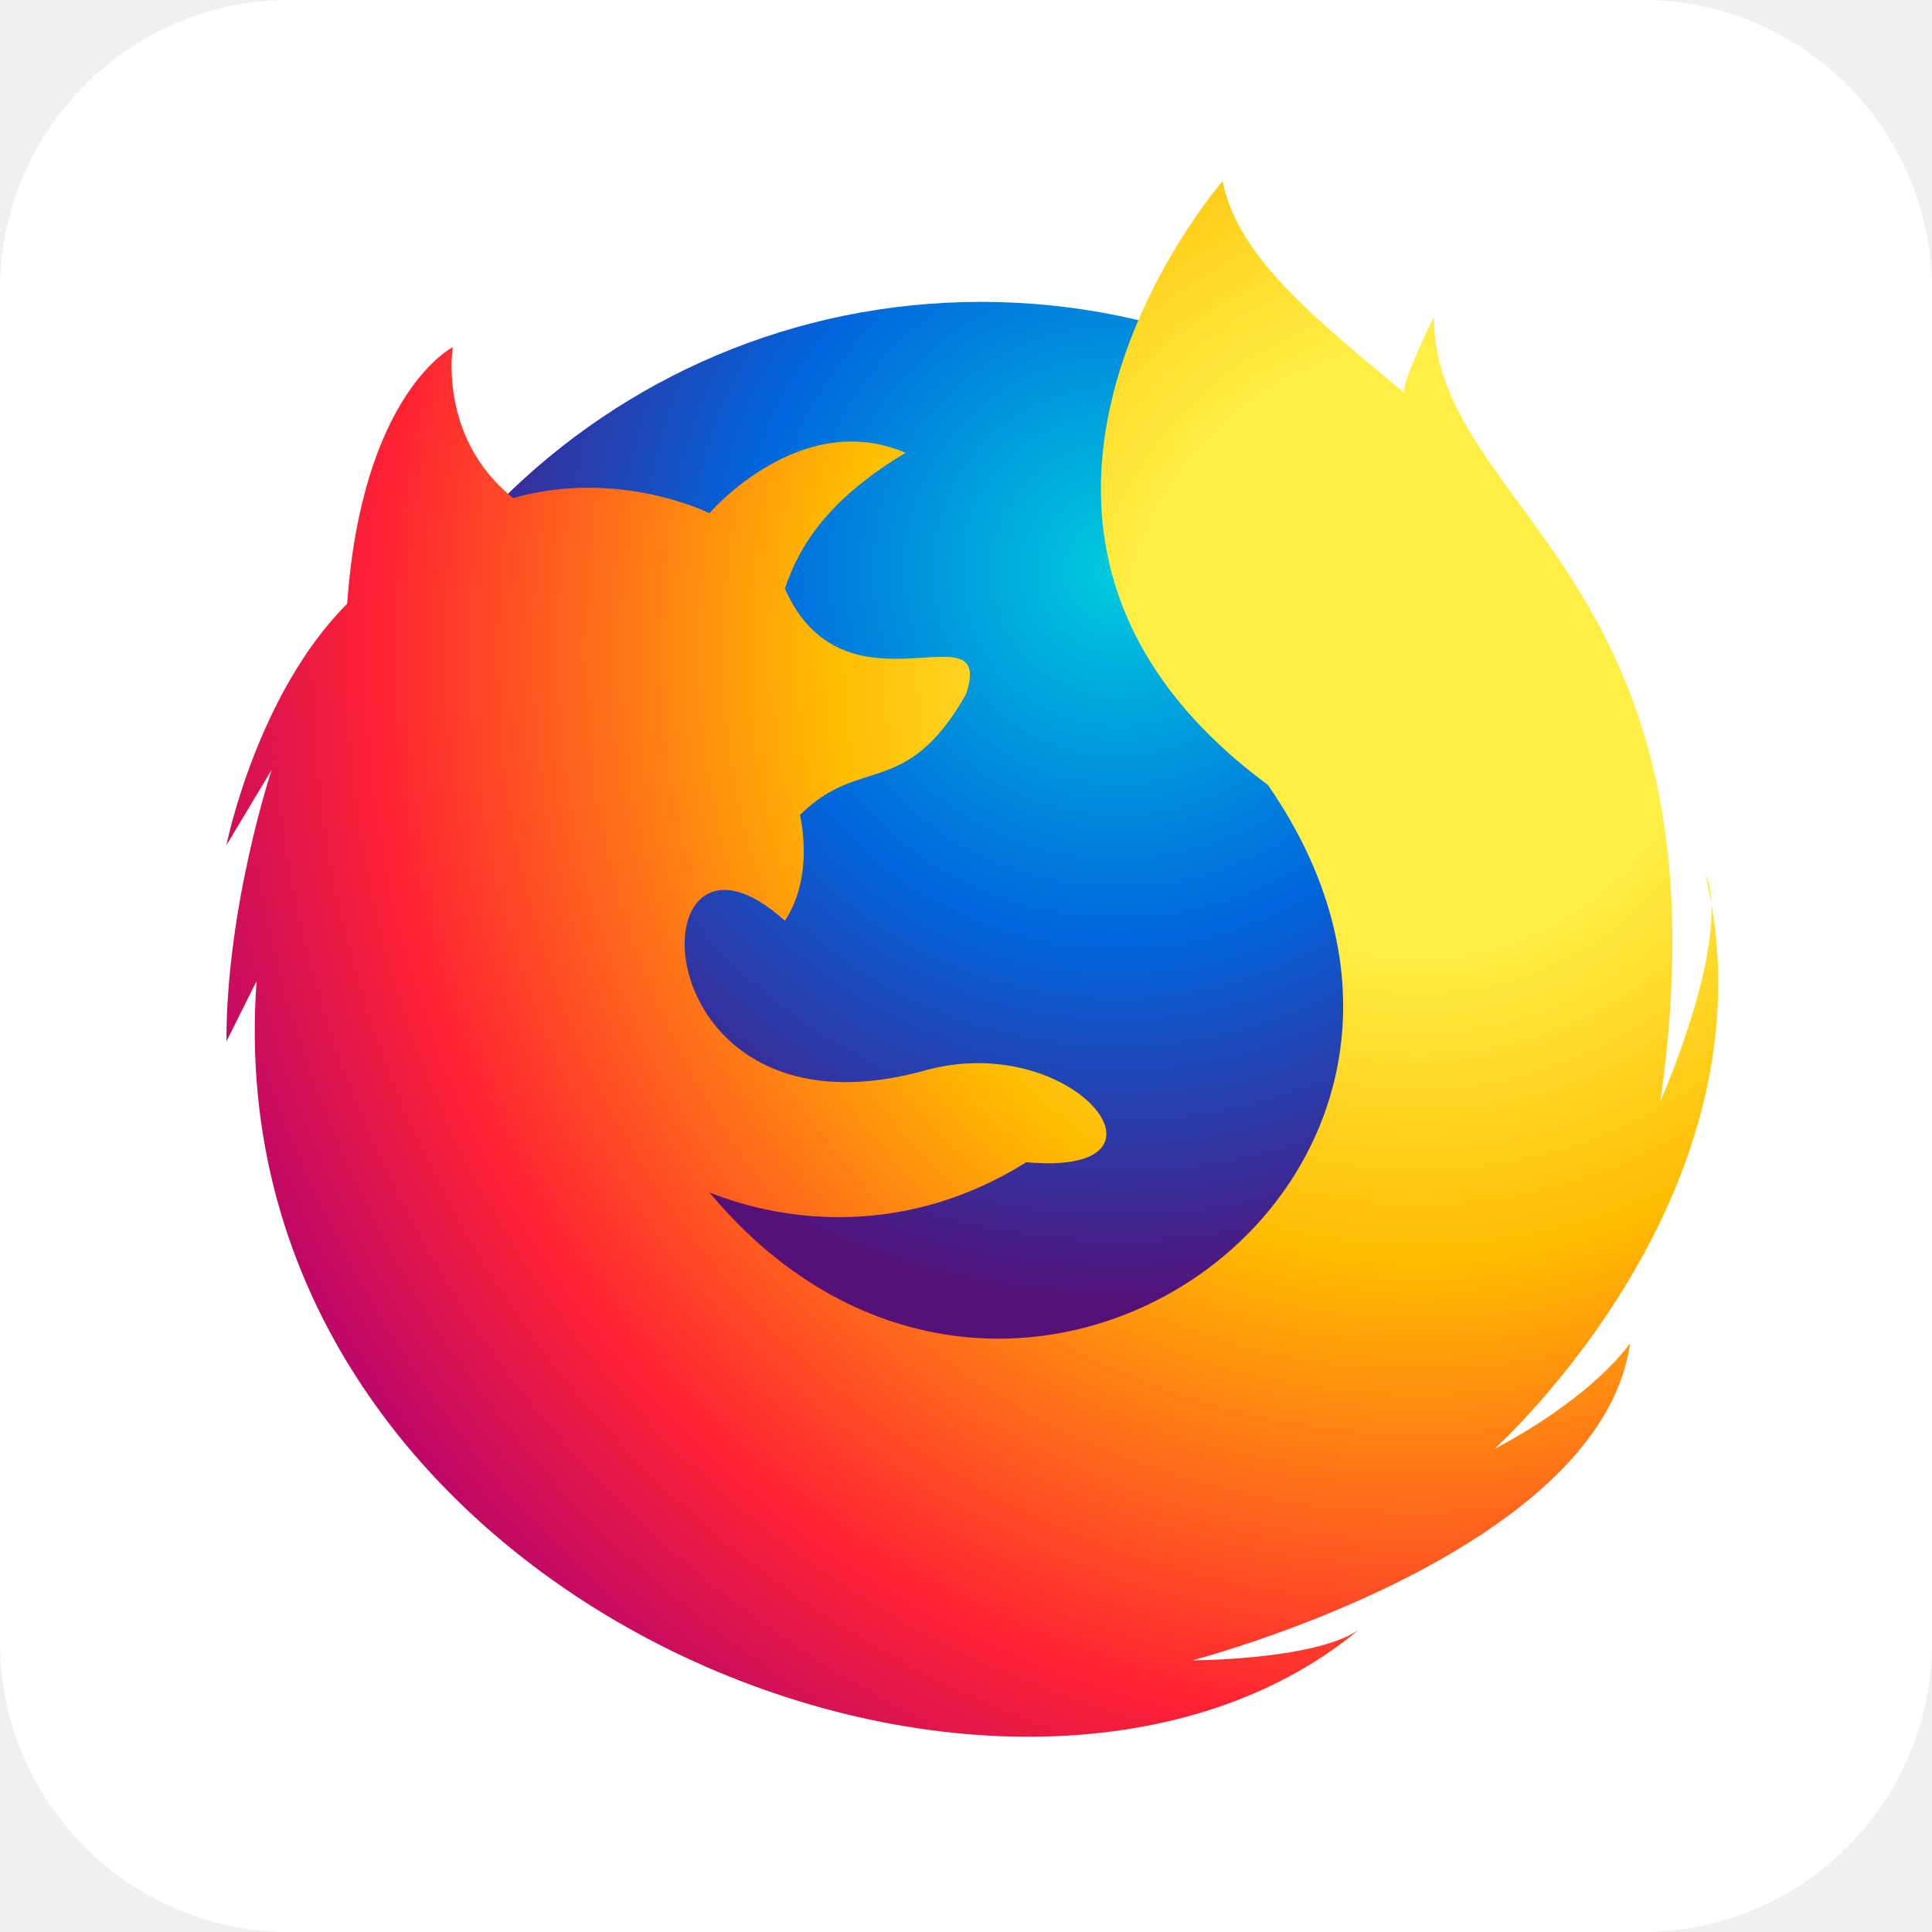
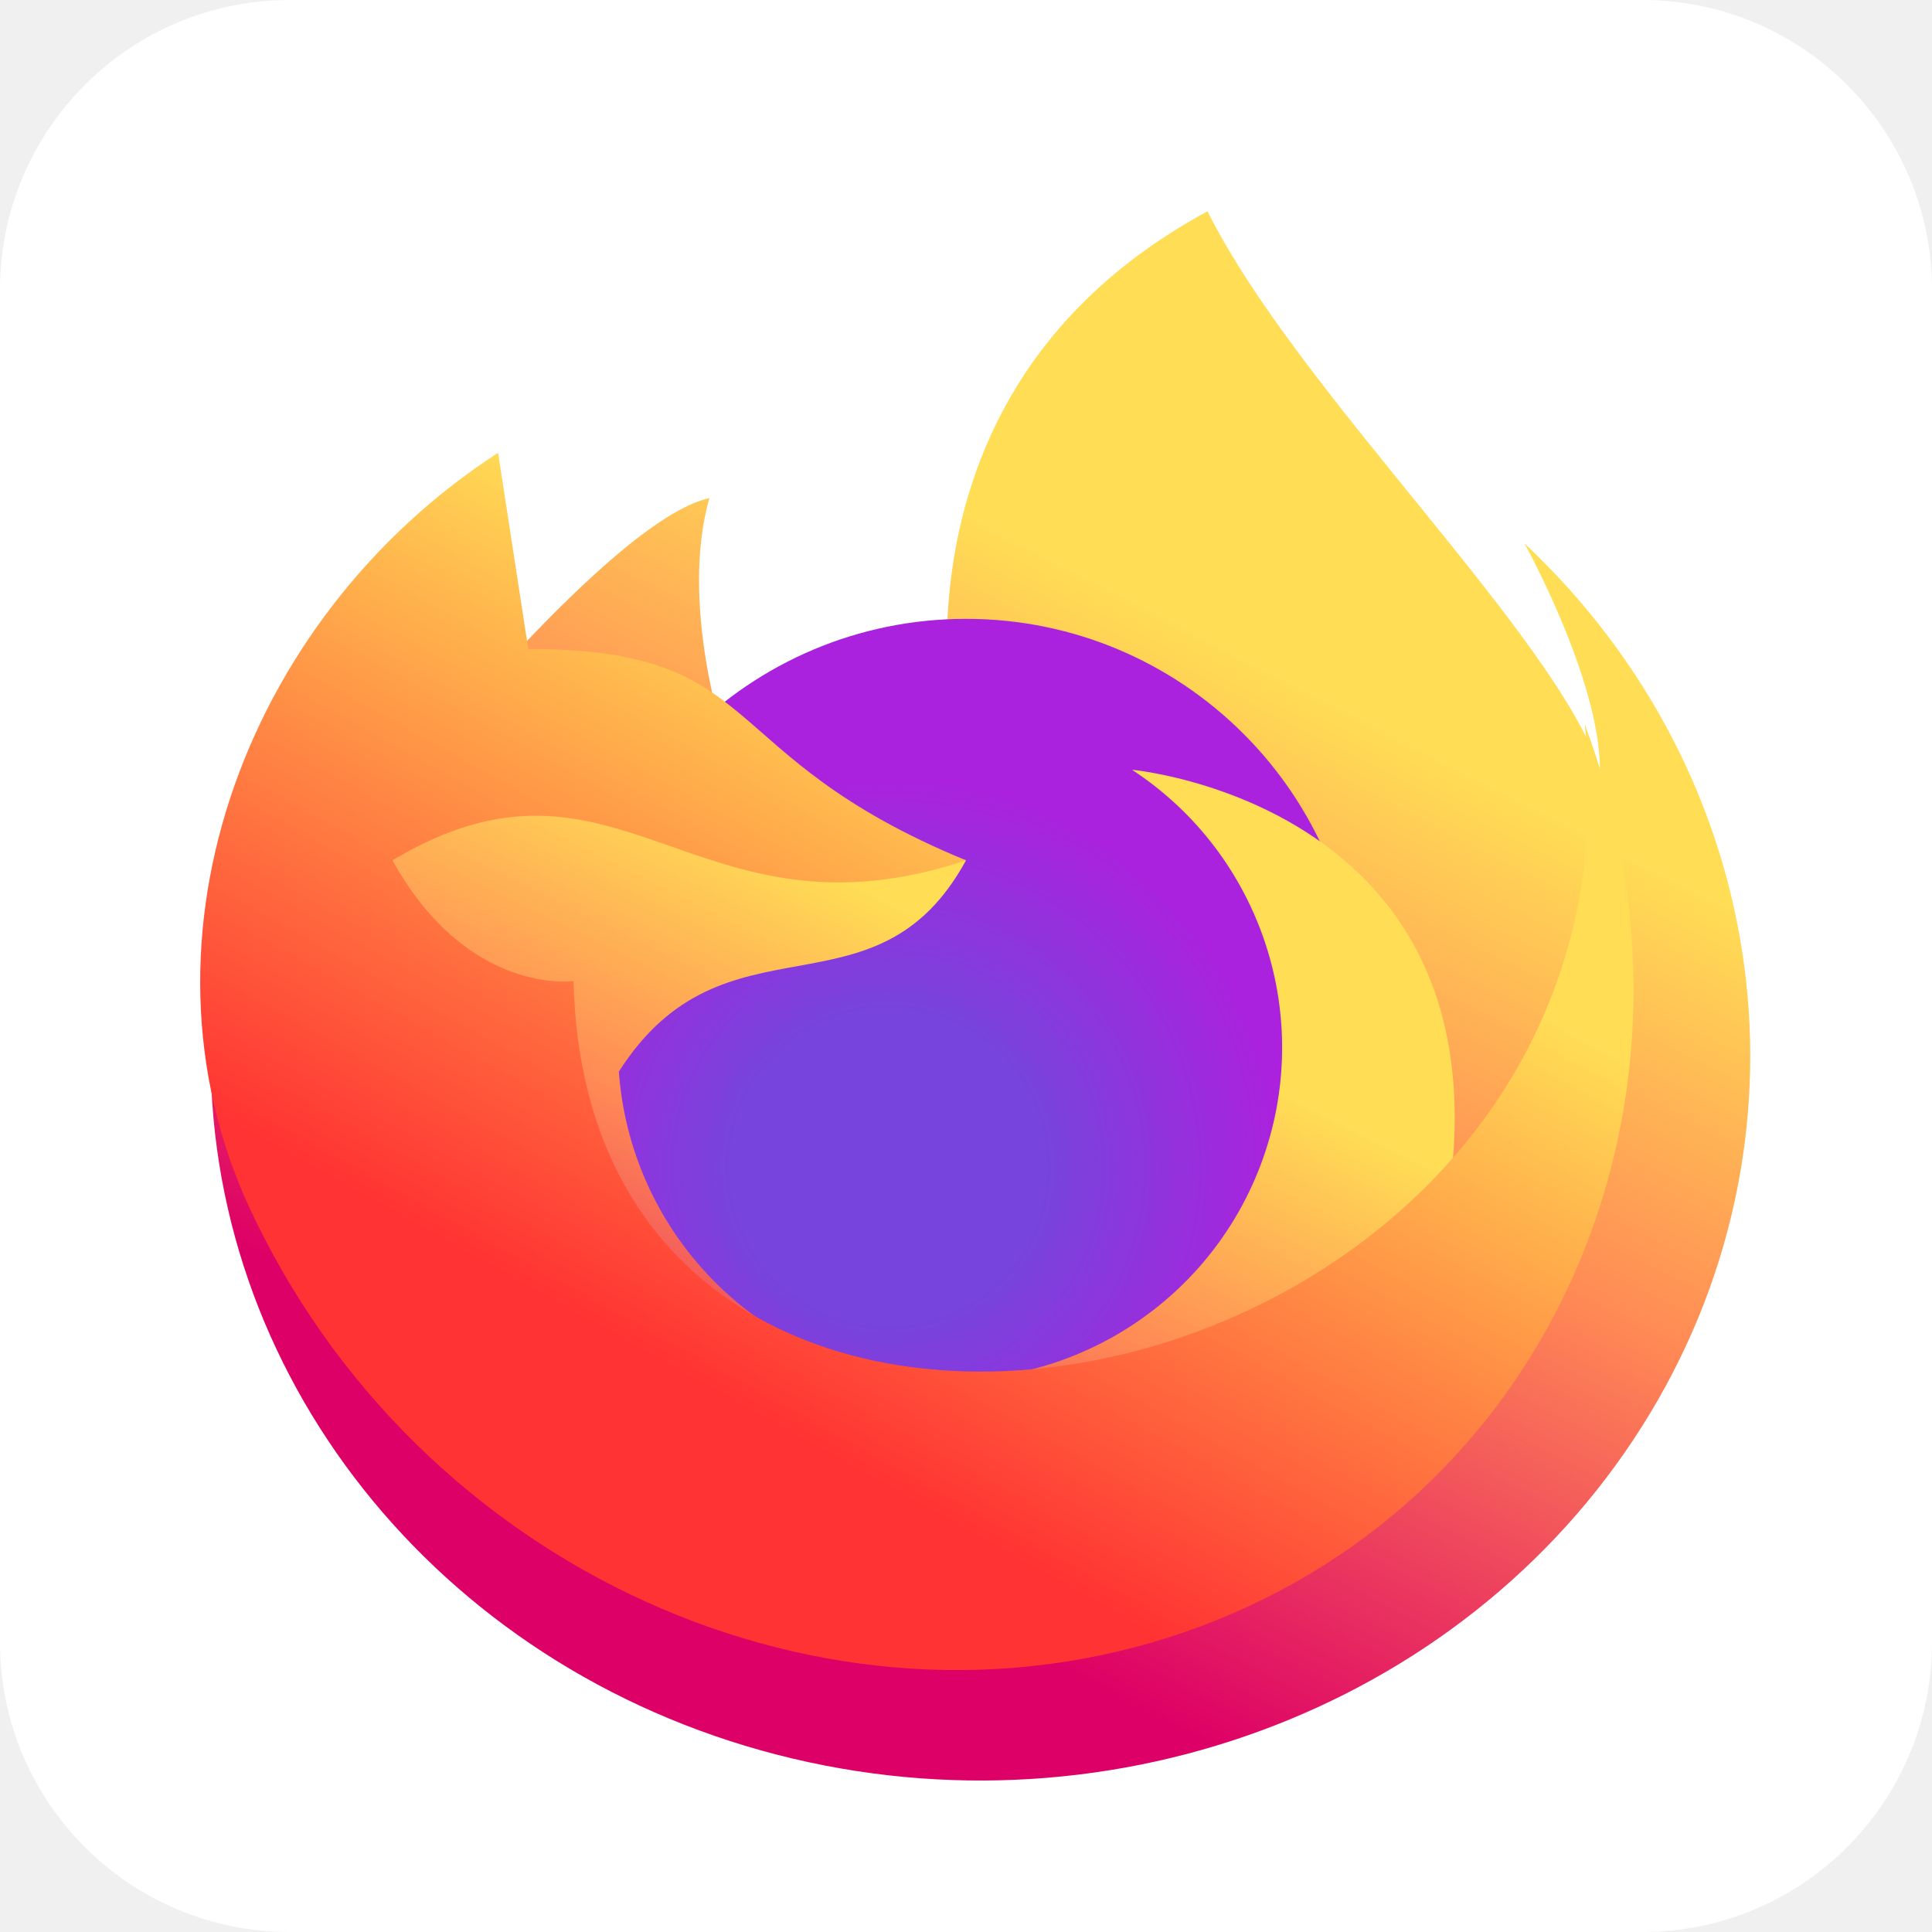
<svg xmlns="http://www.w3.org/2000/svg" aria-label="Firefox" role="img" viewBox="0 0 512 512">
  <rect width="512" height="512" rx="15%" fill="#fff" />
-   <defs>
-     <radialGradient id="a" cx=".8" cy=".3" r="1">
-       <stop offset=".2" stop-color="#fe4" />
-       <stop offset=".4" stop-color="#fb0" />
-       <stop offset=".7" stop-color="#f23" />
-       <stop offset=".9" stop-color="#a07" />
-     </radialGradient>
-     <radialGradient id="b" cx=".6" cy=".2" r=".9">
-       <stop offset="0" stop-color="#0cd" />
-       <stop offset=".3" stop-color="#06d" />
-       <stop offset=".6" stop-color="#517" />
-     </radialGradient>
-   </defs>
+   <linearGradient id="a" x1=".7" x2=".3" y2=".8">
+     <stop offset=".3" stop-color="#fd5" />
+     <stop offset=".6" stop-color="#f85" />
+     <stop offset="1" stop-color="#d06" />
+   </linearGradient>
+   <radialGradient id="b" cx=".4" cy=".7">
+     <stop offset=".4" stop-color="#74d" />
+     <stop offset="1" stop-color="#a2d" />
+   </radialGradient>
+   <linearGradient id="c" x1=".8" y1=".2" x2=".4" y2=".8">
+     <stop offset=".2" stop-color="#fd5" />
+     <stop offset="1" stop-color="#f33" />
+   </linearGradient>
  <g transform="scale(4)">
-     <circle cx="65" cy="65" r="45" fill="url(#b)" />
-     <path d="M17 65c-3 41 50 62 73 43c-3 2-11 2-11 2s27-7 29-21c-3 4-9 7-9 7s19-17 14-38c0 0 2 3-3 15c5-35-15-39-15-52c0 0-2 4-2 5c-6-5-11-9-12-14c0 0-20 23 3 40c18 26-17 51-37 27c5 2 13 3 21-2c11 1 3-9-7-6c-19 5-19-19-9-10c2-3 1-7 1-7c4-4 7-1 11-8c2-6-8 2-12-7c1-3 3-6 8-9c-7-3-13 4-13 4s-6-3-13-1c-5-4-4-10-4-10s-6 3-7 17c-6 6-8 16-8 16l3-5c0 0-3 9-3 18" fill="url(#a)" />
+     <path d="M48 49s-3-9-1-16c-9 2-33 35-33 35a51 48 0 1087-32s5 9 5 15c-3-9-20-25-26-37-24 13-16 39-16 39" fill="url(#a)" />
+     <circle cx="64" cy="67" r="26" fill="url(#b)" />
+     <path d="M21 45l43 12c-6 11-16 3-23 14a22 22 0 1034-20s33 3 17 42H28m36 25h1" fill="url(#a)" />
+     <path d="M35 43c16 0 12 7 29 14-18 6-23-9-38 0 5 9 12 8 12 8 1 43 72 29 67-17a50 46.6 47 01-88 33c-9-18-1-40 16-51" fill="url(#c)" />
  </g>
</svg>
